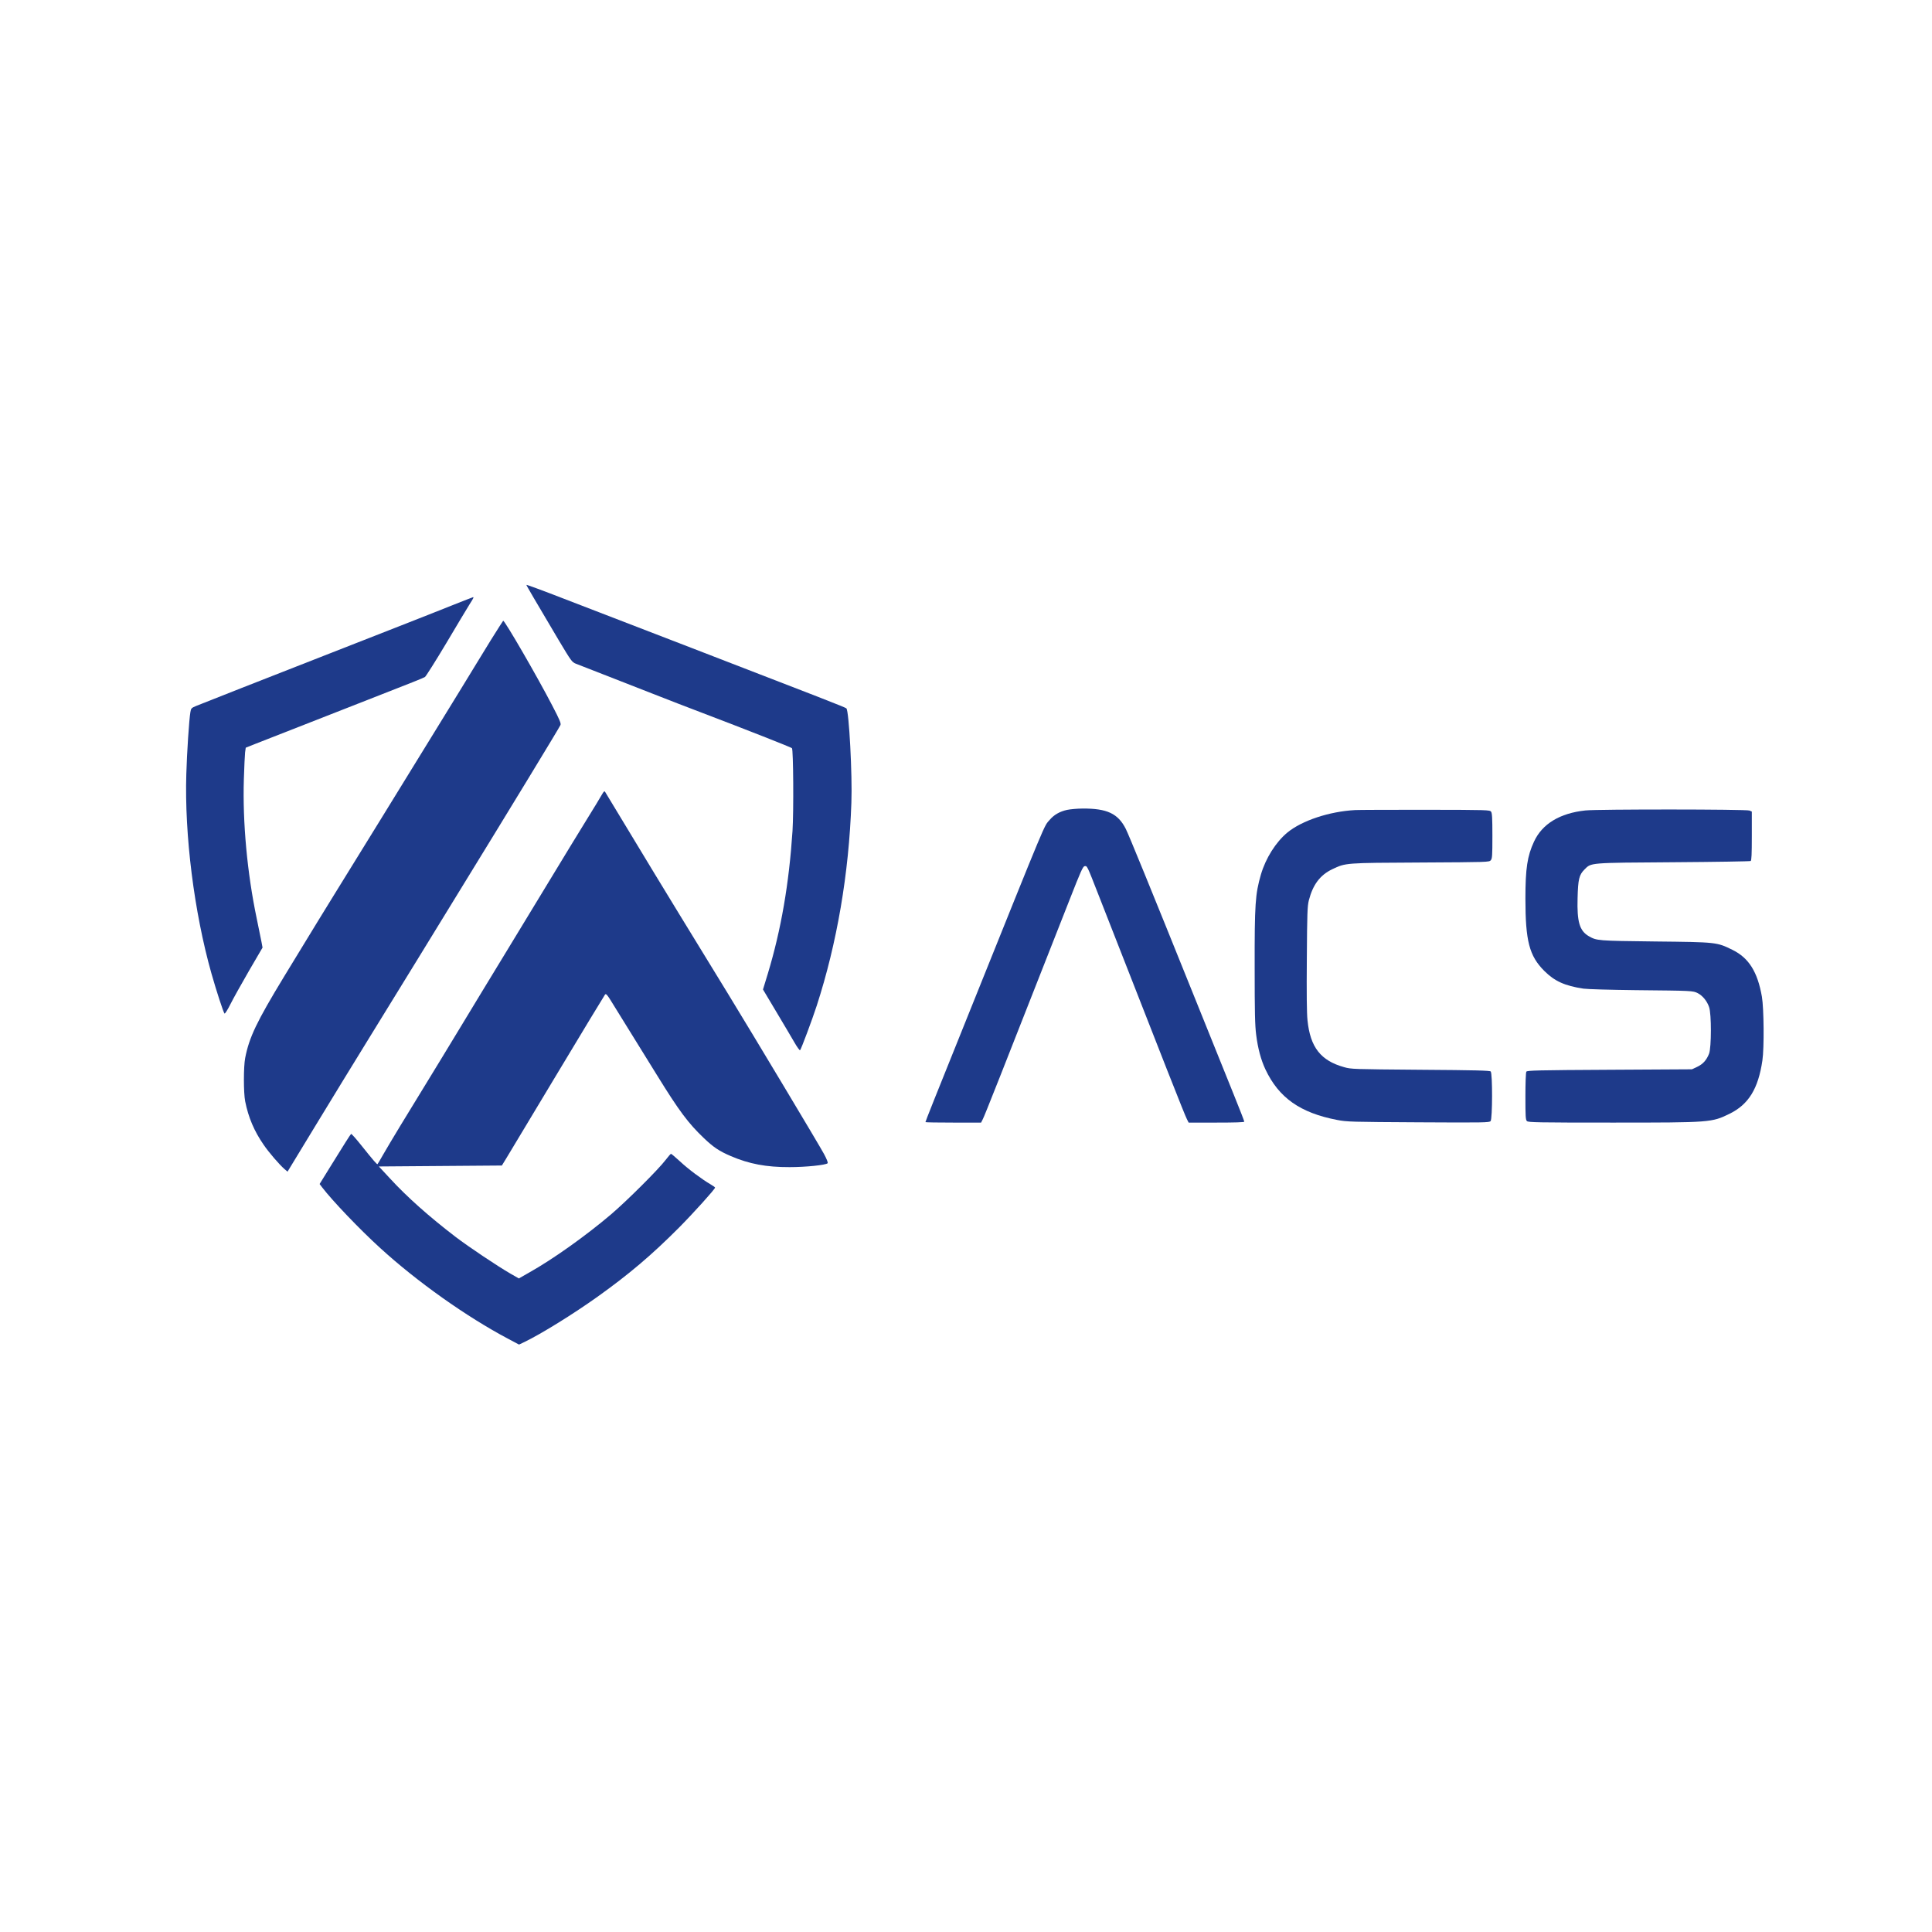
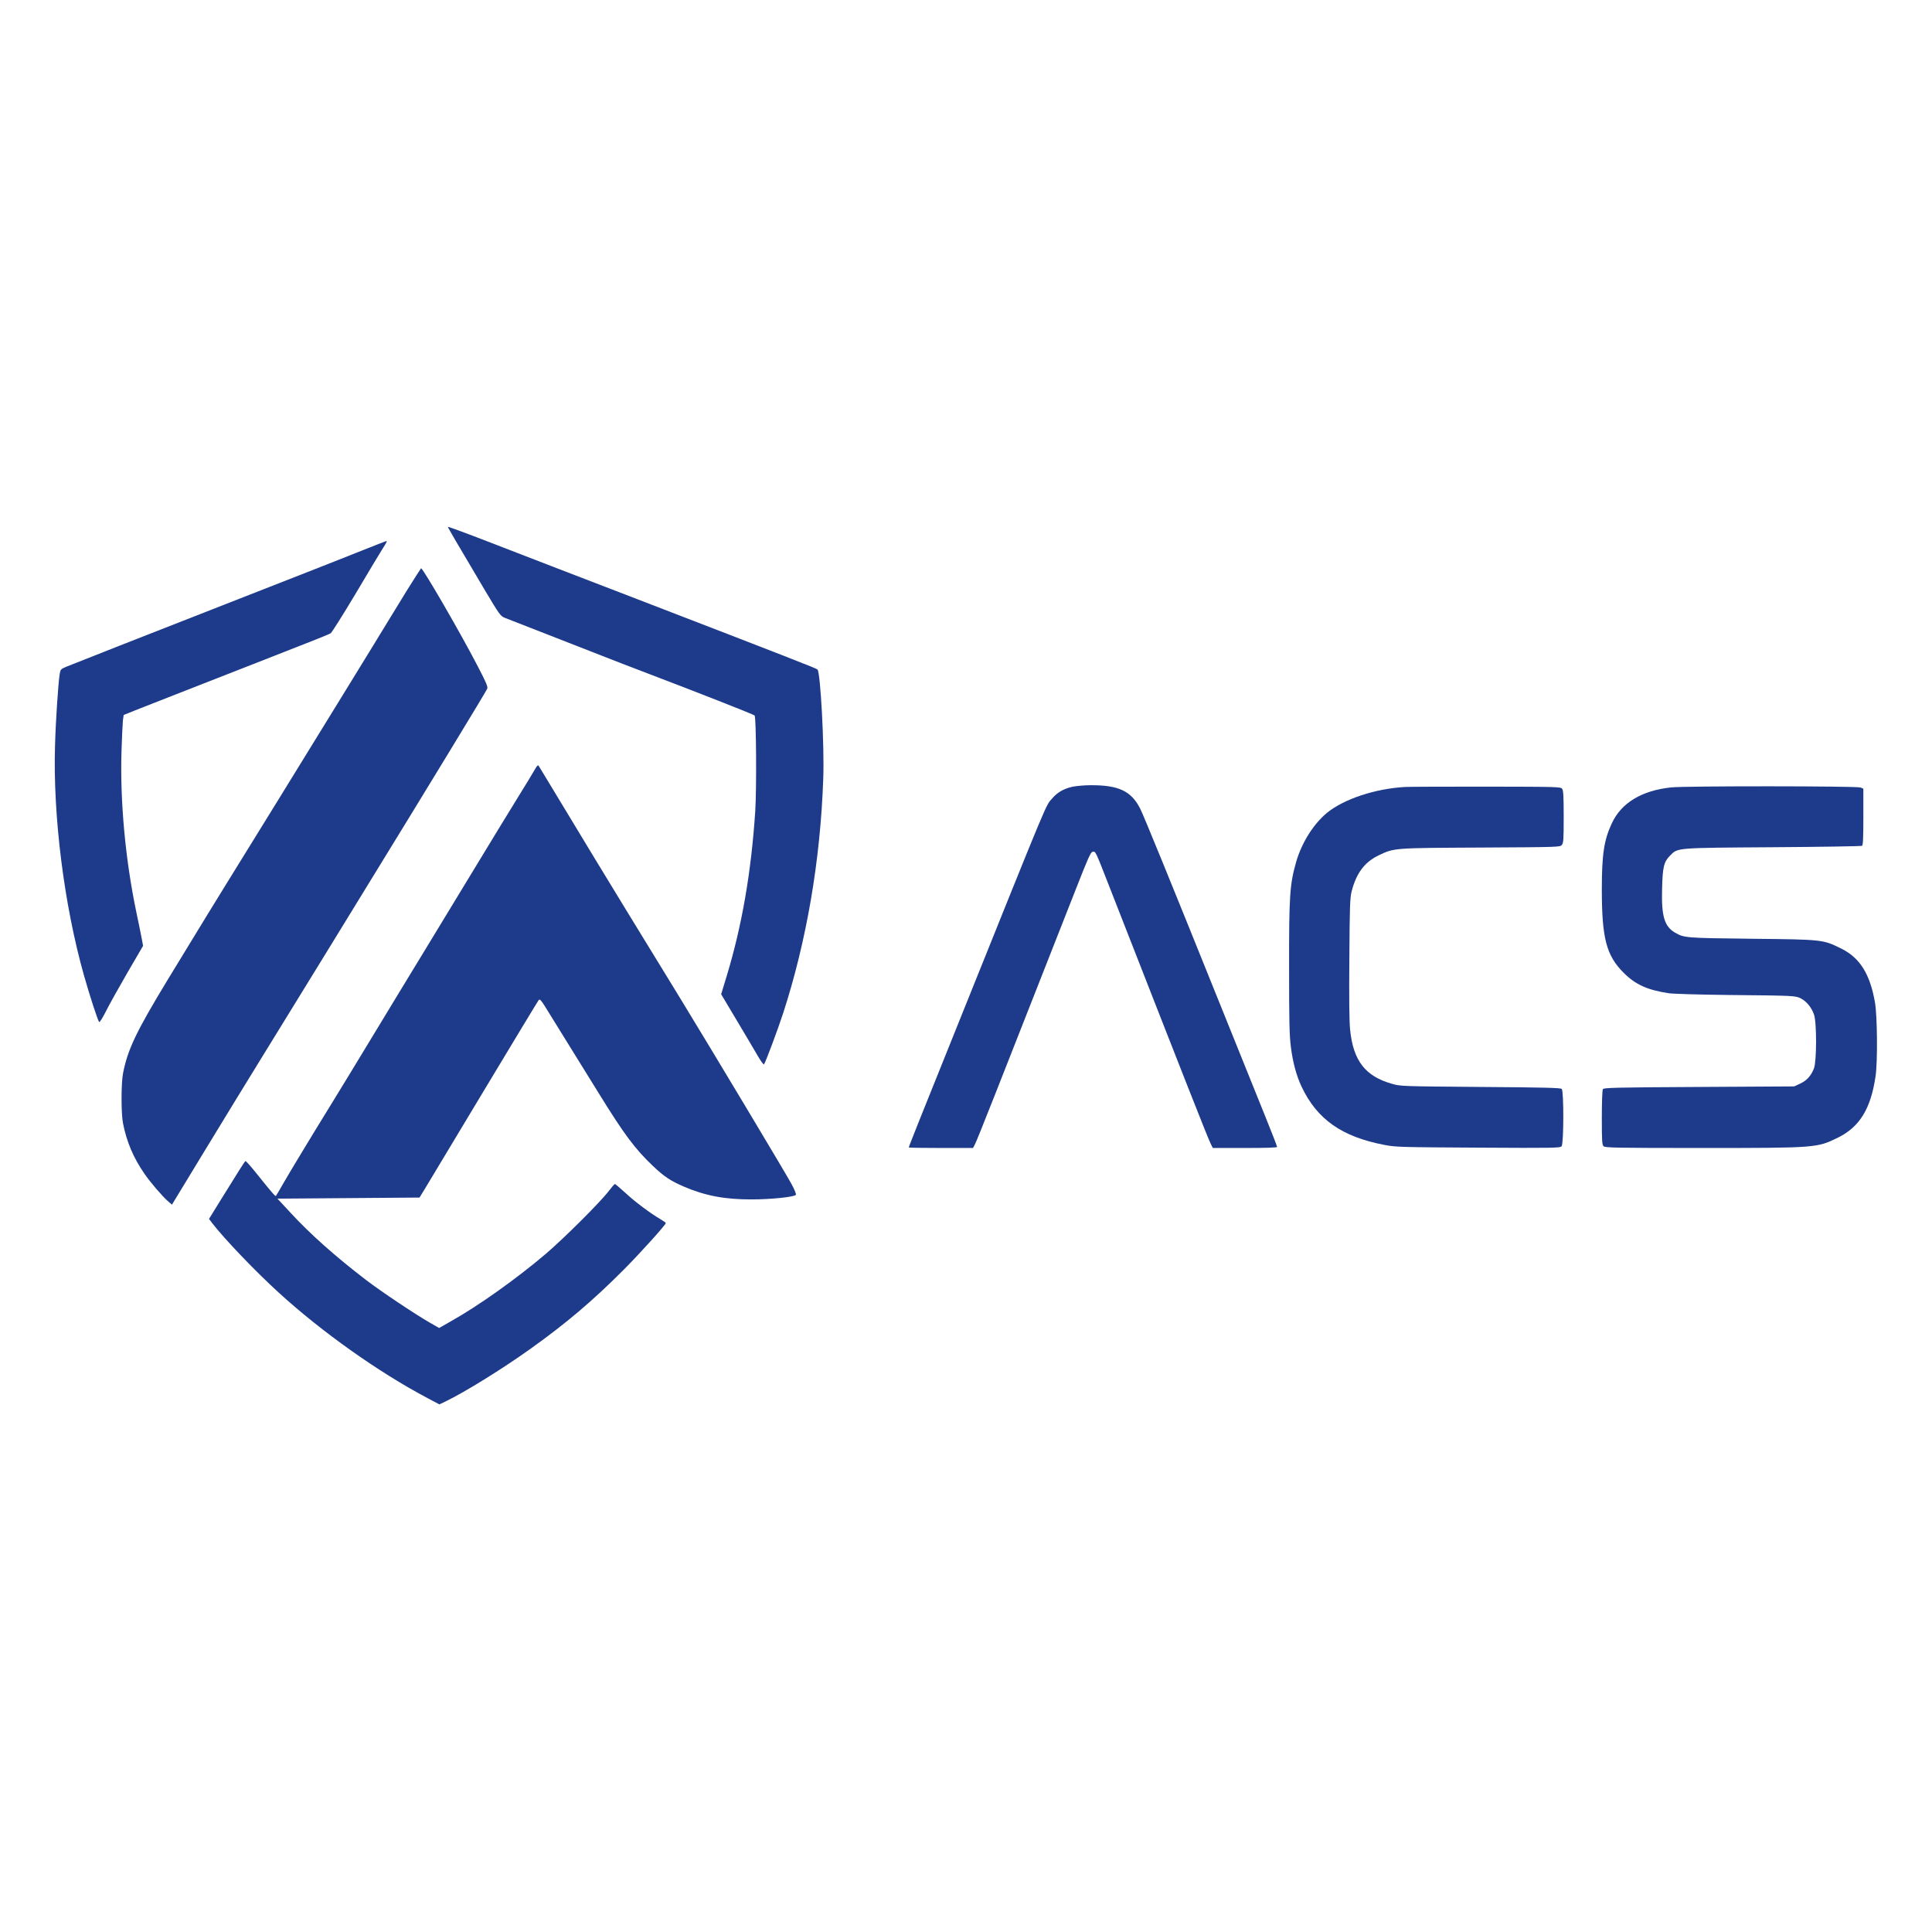
- <svg xmlns="http://www.w3.org/2000/svg" version="1.0" width="2048pt" height="2048pt" viewBox="0 0 2048 2048" preserveAspectRatio="xMidYMid meet">
+ <svg xmlns="http://www.w3.org/2000/svg" version="1.0" width="2048pt" height="2048pt" viewBox="147 570 1773 906" preserveAspectRatio="xMidYMid meet">
  <g transform="translate(0,2048) scale(0.1,-0.1)" fill="#1E3A8A" stroke="none">
    <path d="M5580 14280 c0 -7 87 -155 343 -587 131 -219 140 -232 180 -248 23 -9 152 -60 287 -112 135 -52 370 -144 522 -204 153 -60 389 -152 525 -203 465 -177 948 -367 958 -377 15 -15 19 -672 6 -877 -37 -560 -121 -1048 -262 -1514 l-51 -167 139 -233 c77 -128 163 -275 193 -326 29 -51 57 -89 61 -85 12 12 129 325 177 473 214 660 341 1399 367 2150 11 293 -25 975 -53 1001 -11 11 -278 115 -1642 641 -554 213 -970 373 -1357 523 -216 84 -393 149 -393 145z" />
    <path d="M4795 14064 c-115 -46 -370 -147 -565 -223 -195 -77 -521 -204 -725 -284 -671 -262 -1369 -537 -1425 -560 -52 -22 -55 -25 -62 -67 -13 -75 -37 -433 -43 -655 -20 -646 83 -1465 266 -2113 54 -190 126 -411 139 -426 5 -5 33 40 63 100 30 60 119 219 197 354 l143 245 -11 60 c-6 33 -29 146 -51 250 -101 483 -150 1018 -136 1475 4 129 10 257 13 284 l7 50 105 42 c102 40 552 217 1085 425 607 237 691 271 710 283 11 8 112 168 225 357 112 189 223 374 247 412 44 69 48 78 36 76 -5 -1 -102 -39 -218 -85z" />
    <path d="M5202 13693 c-70 -115 -139 -226 -152 -248 -13 -22 -87 -143 -165 -270 -78 -126 -193 -313 -255 -415 -238 -388 -1016 -1650 -1085 -1760 -77 -124 -209 -339 -536 -876 -287 -473 -367 -638 -410 -859 -18 -93 -18 -368 0 -460 34 -170 95 -315 197 -462 54 -79 163 -206 220 -256 l32 -27 299 492 c165 271 419 687 565 923 146 237 381 619 523 850 142 231 306 499 365 595 630 1025 1126 1841 1141 1874 8 17 -7 54 -89 211 -156 301 -500 895 -518 895 -1 0 -61 -93 -132 -207z" />
    <path d="M6381 12058 c-13 -24 -89 -149 -169 -278 -80 -129 -240 -392 -357 -585 -117 -192 -333 -548 -480 -790 -148 -242 -370 -609 -495 -815 -125 -206 -282 -465 -350 -575 -209 -339 -400 -655 -463 -765 -33 -58 -62 -107 -65 -110 -5 -6 -36 29 -169 195 -57 72 -107 128 -111 125 -8 -6 -70 -104 -224 -353 l-110 -178 28 -37 c108 -141 396 -443 616 -643 390 -356 911 -726 1355 -961 l115 -61 57 27 c180 87 520 298 775 480 332 237 573 441 861 730 154 155 385 411 385 427 0 4 -21 19 -47 34 -91 53 -239 163 -325 244 -49 44 -91 81 -95 80 -5 0 -30 -30 -58 -66 -76 -100 -411 -434 -579 -577 -266 -226 -616 -475 -864 -614 l-112 -64 -89 51 c-137 79 -442 283 -581 389 -281 215 -516 424 -696 620 l-118 127 652 5 652 5 49 80 c26 44 270 449 541 900 271 451 498 826 504 833 10 10 22 -2 58 -60 25 -40 116 -188 203 -328 87 -140 216 -349 288 -465 237 -384 333 -512 500 -671 101 -96 162 -137 284 -189 193 -83 376 -118 623 -117 173 0 384 22 403 41 6 6 -9 44 -38 98 -55 102 -734 1234 -1015 1694 -488 796 -638 1042 -788 1289 -142 234 -499 824 -519 858 -6 8 -16 -1 -32 -30z" />
    <path d="M11312 11895 c-78 -17 -139 -52 -184 -105 -65 -76 -6 67 -855 -2045 -367 -911 -463 -1152 -463 -1160 0 -3 133 -5 295 -5 l295 0 19 38 c22 44 160 392 924 2337 113 288 136 340 154 343 28 4 24 12 144 -295 717 -1833 914 -2334 940 -2385 l19 -38 295 0 c196 0 295 3 295 10 0 6 -51 138 -114 293 -63 155 -245 608 -406 1007 -489 1214 -701 1732 -736 1803 -82 163 -199 218 -459 216 -55 0 -129 -7 -163 -14z" />
    <path d="M14365 11893 c-274 -15 -563 -111 -718 -238 -123 -102 -230 -272 -281 -446 -60 -209 -67 -310 -66 -989 0 -475 3 -608 16 -710 18 -144 51 -266 98 -366 142 -301 369 -461 761 -536 104 -20 148 -21 861 -25 699 -4 752 -3 765 13 20 24 21 506 1 526 -10 10 -163 14 -745 18 -715 6 -734 6 -810 28 -247 69 -358 211 -387 497 -8 74 -10 289 -7 655 3 479 6 554 21 615 43 167 119 269 249 331 143 68 133 67 937 71 719 4 725 4 743 24 15 19 17 47 17 258 0 189 -3 241 -14 257 -14 18 -33 19 -698 20 -376 0 -710 -1 -743 -3z" />
    <path d="M16806 11889 c-271 -29 -458 -142 -545 -331 -71 -153 -91 -283 -91 -604 0 -449 41 -607 200 -766 109 -109 217 -158 415 -188 39 -6 286 -13 550 -16 606 -6 610 -6 662 -32 52 -27 98 -83 120 -147 26 -72 25 -428 0 -494 -27 -69 -65 -111 -126 -140 l-56 -26 -873 -5 c-761 -4 -874 -7 -882 -20 -6 -8 -10 -124 -10 -262 0 -211 2 -249 16 -262 14 -14 110 -16 907 -16 1043 0 1052 1 1242 94 201 99 303 265 347 564 20 133 16 552 -5 676 -46 264 -139 412 -312 497 -167 82 -166 82 -820 89 -613 7 -618 8 -703 56 -98 57 -126 152 -119 403 5 201 16 247 74 305 72 72 44 70 943 76 443 3 811 9 818 13 9 6 12 71 12 266 l0 258 -25 11 c-31 14 -1609 15 -1739 1z" />
  </g>
</svg>
